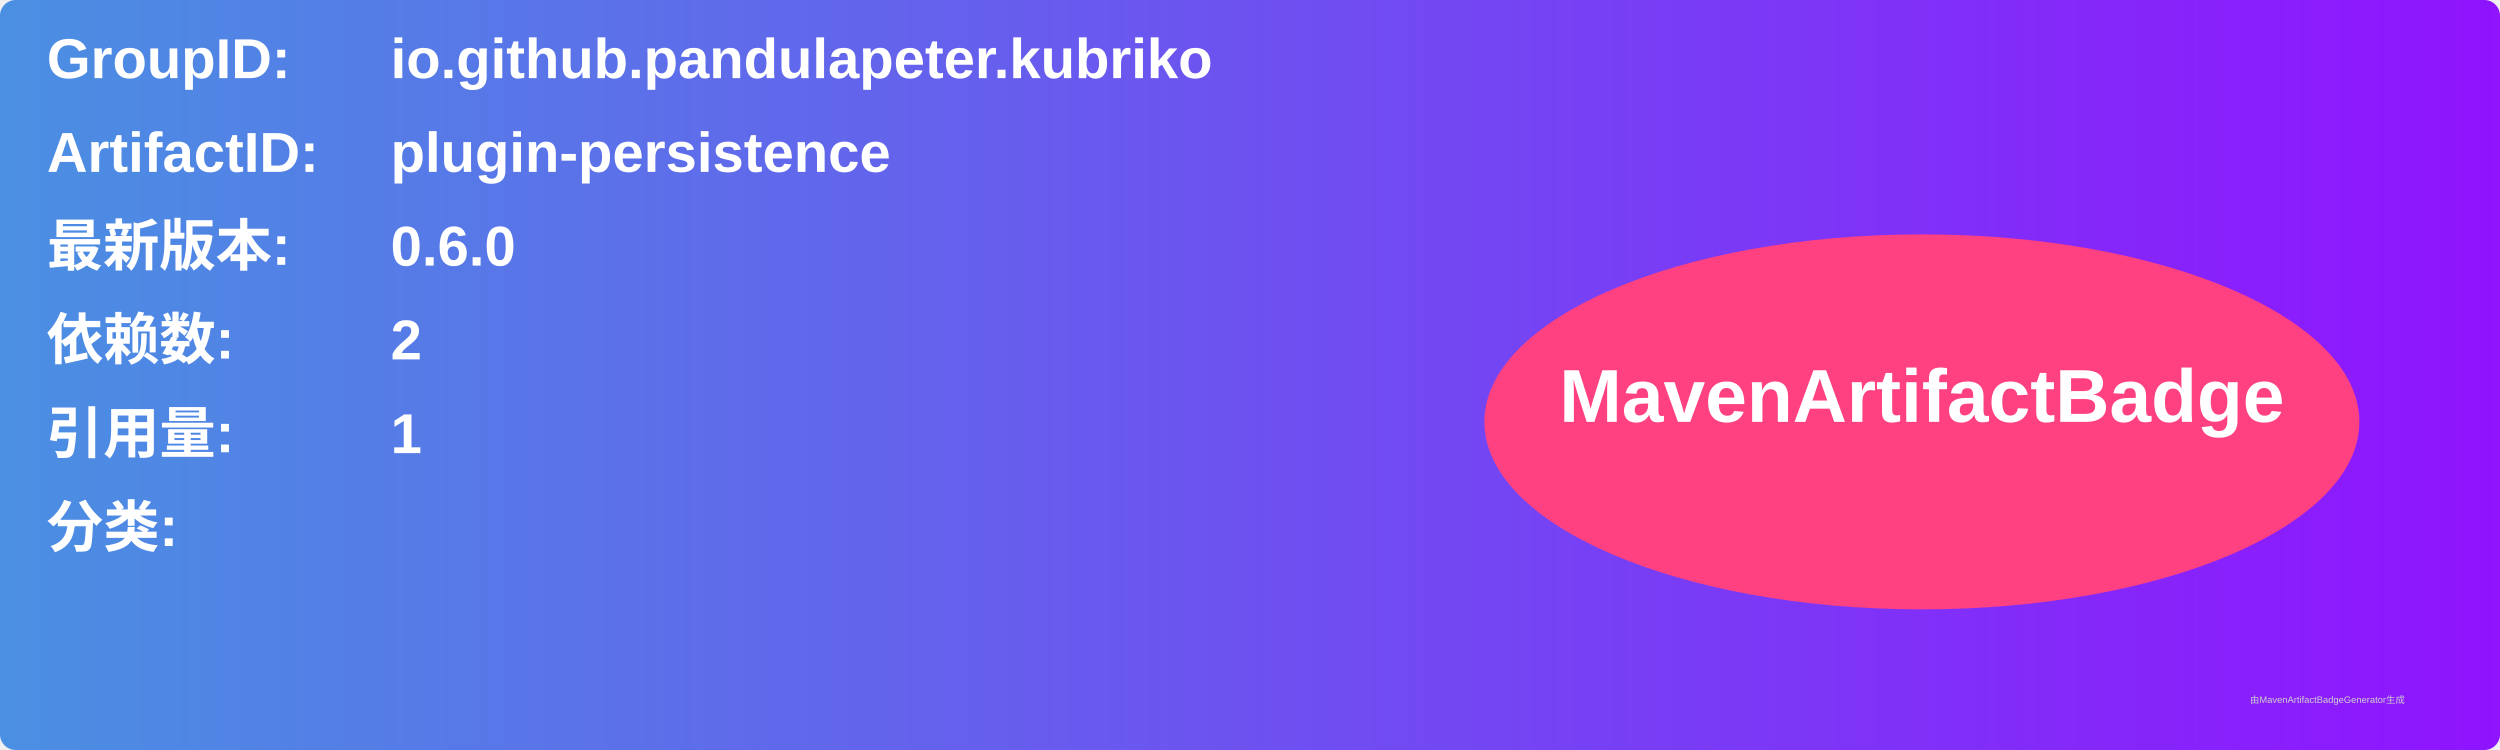
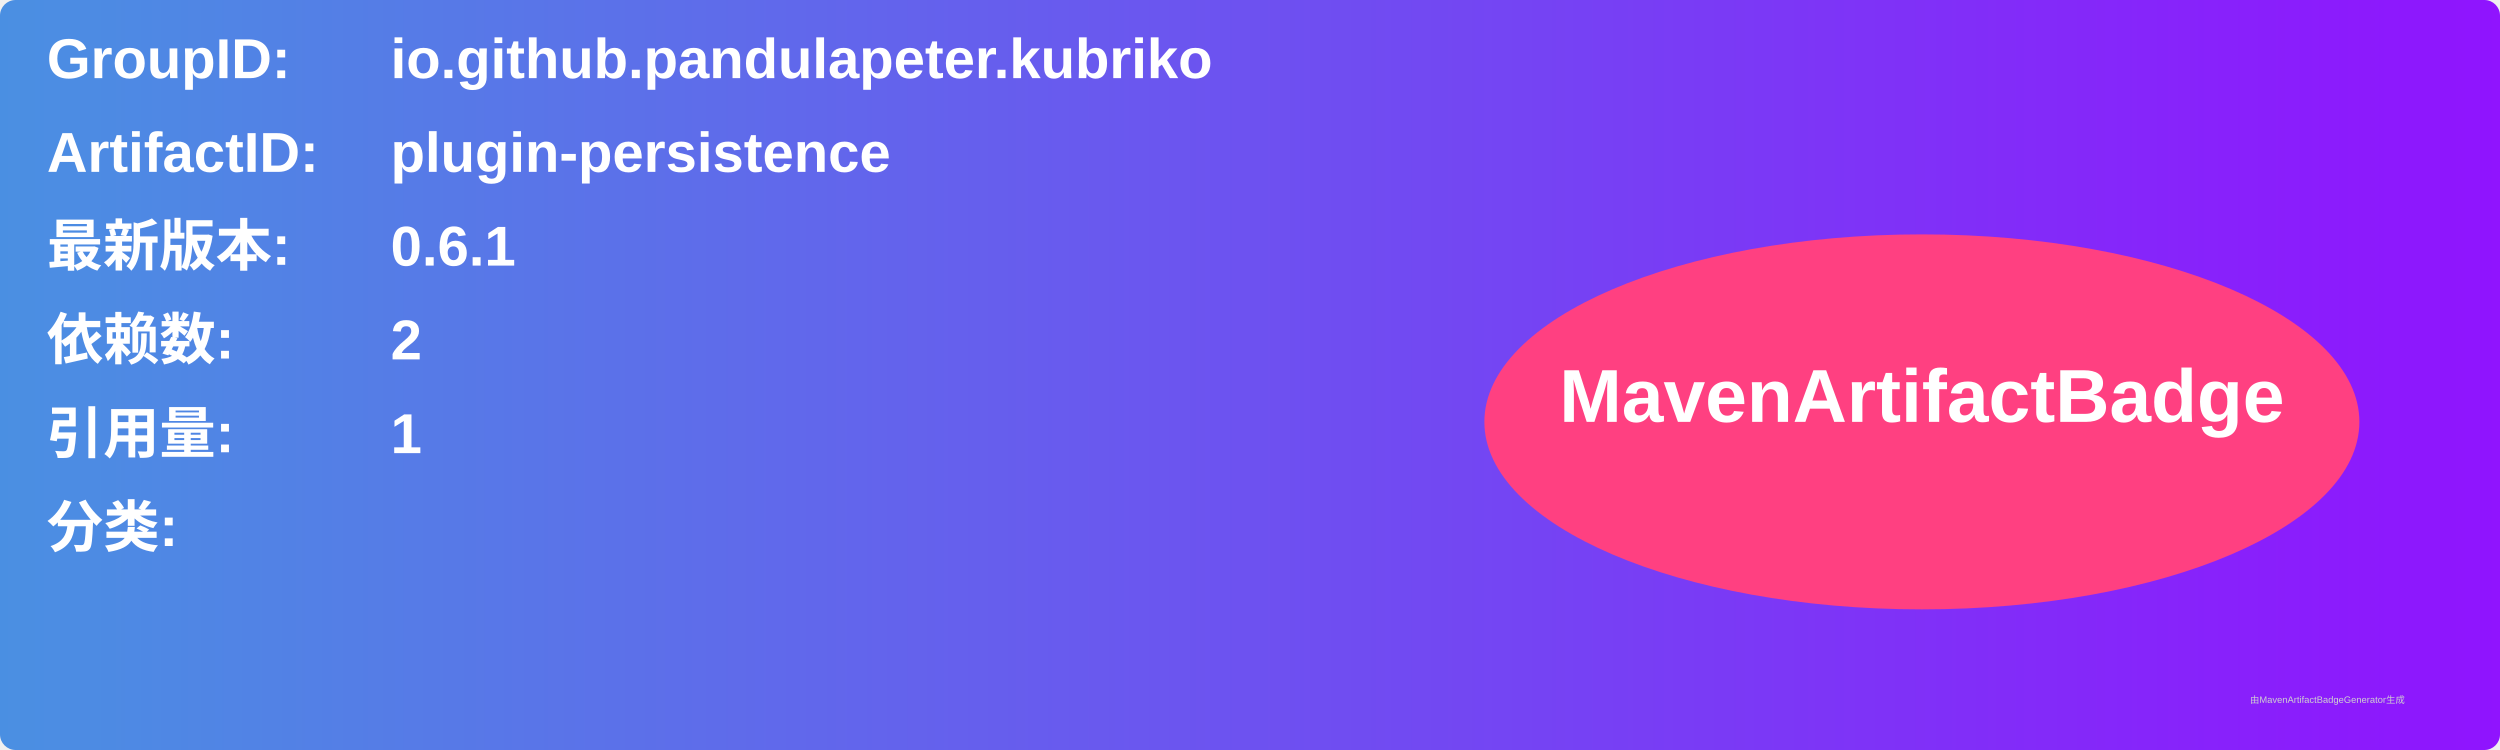
<svg xmlns="http://www.w3.org/2000/svg" width="800" height="240" viewBox="0 0 800 240">
  <linearGradient id="grad" x1="0%" y1="0%" x2="100%" y2="0%">
    <stop offset="0%" stop-color="#4a90e2" />
    <stop offset="100%" stop-color="#9013fe" />
  </linearGradient>
  <rect width="100%" height="100%" rx="5" ry="5" fill="url(#grad)" />
  <g transform="translate(15, 15)">
    <text x="0" y="10" font-family="Arial" font-size="18" fill="white" font-weight="bold" width="260">GroupID:</text>
    <text x="110" y="10" font-family="Arial" font-size="18" fill="white" font-weight="bold" width="460">io.github.pandulapeter.kubriko</text>
    <text x="0" y="40" font-family="Arial" font-size="18" fill="white" font-weight="bold" width="260">ArtifactID:</text>
    <text x="110" y="40" font-family="Arial" font-size="18" fill="white" font-weight="bold" width="460">plugin-persistence</text>
    <text x="0" y="70" font-family="Arial" font-size="18" fill="white" font-weight="bold">最新版本:</text>
    <text x="110" y="70" font-family="Arial" font-size="18" fill="white" font-weight="bold">
-       <tspan font-weight="bold">0.6.0</tspan>
+       <tspan font-weight="bold">0.6.1</tspan>
    </text>
    <text x="0" y="100" font-family="Arial" font-size="18" fill="white" font-weight="bold">依赖数: </text>
    <text x="110" y="100" font-family="Arial" font-size="18" fill="white">
      <tspan font-weight="bold">2</tspan>
    </text>
    <text x="0" y="130" font-family="Arial" font-size="18" fill="white" font-weight="bold">引用量: </text>
    <text x="110" y="130" font-family="Arial" font-size="18" fill="white">
      <tspan font-weight="bold">1</tspan>
    </text>
    <text x="0" y="160" font-family="Arial" font-size="18" fill="white" font-weight="bold">分类:</text>
    <text x="10" y="190" font-family="Arial" font-size="10" fill="white">
      <tspan font-weight="bold" />
    </text>
    <ellipse cx="600" cy="120" rx="140" ry="60" fill="#ff4081" />
    <text x="600" y="120" text-anchor="middle" font-family="Arial" font-size="24" fill="white" font-weight="bold">MavenArtifactBadge</text>
  </g>
  <text x="720" y="225" font-family="Arial" font-size="3" fill="#d0d0d0">由MavenArtifactBadgeGenerator生成</text>
</svg>
